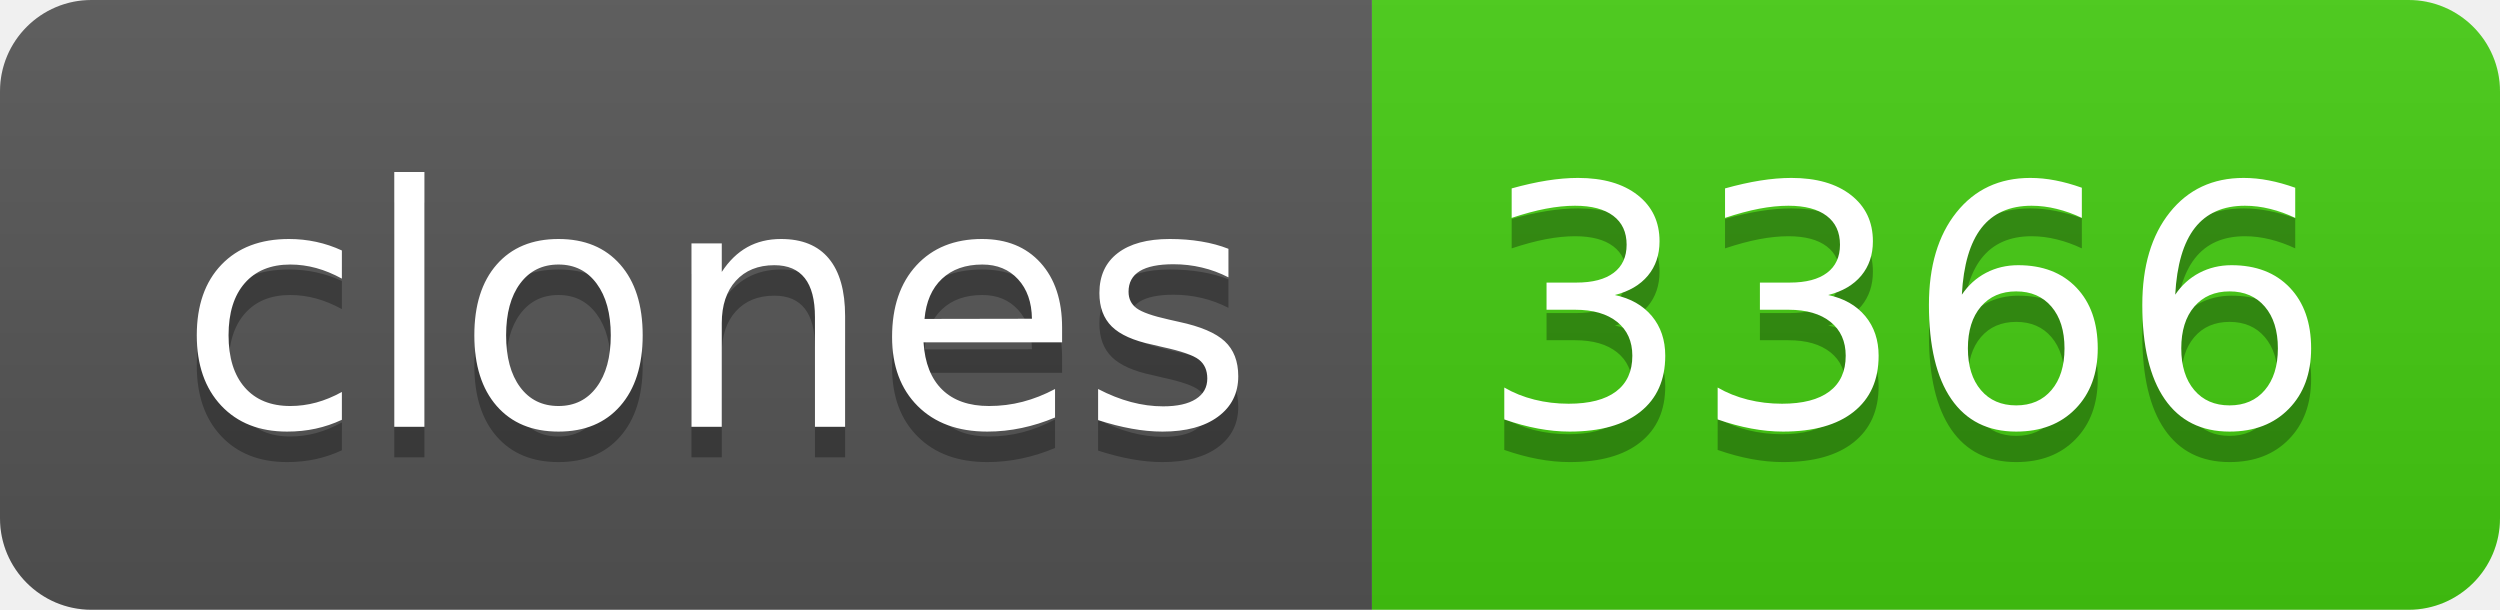
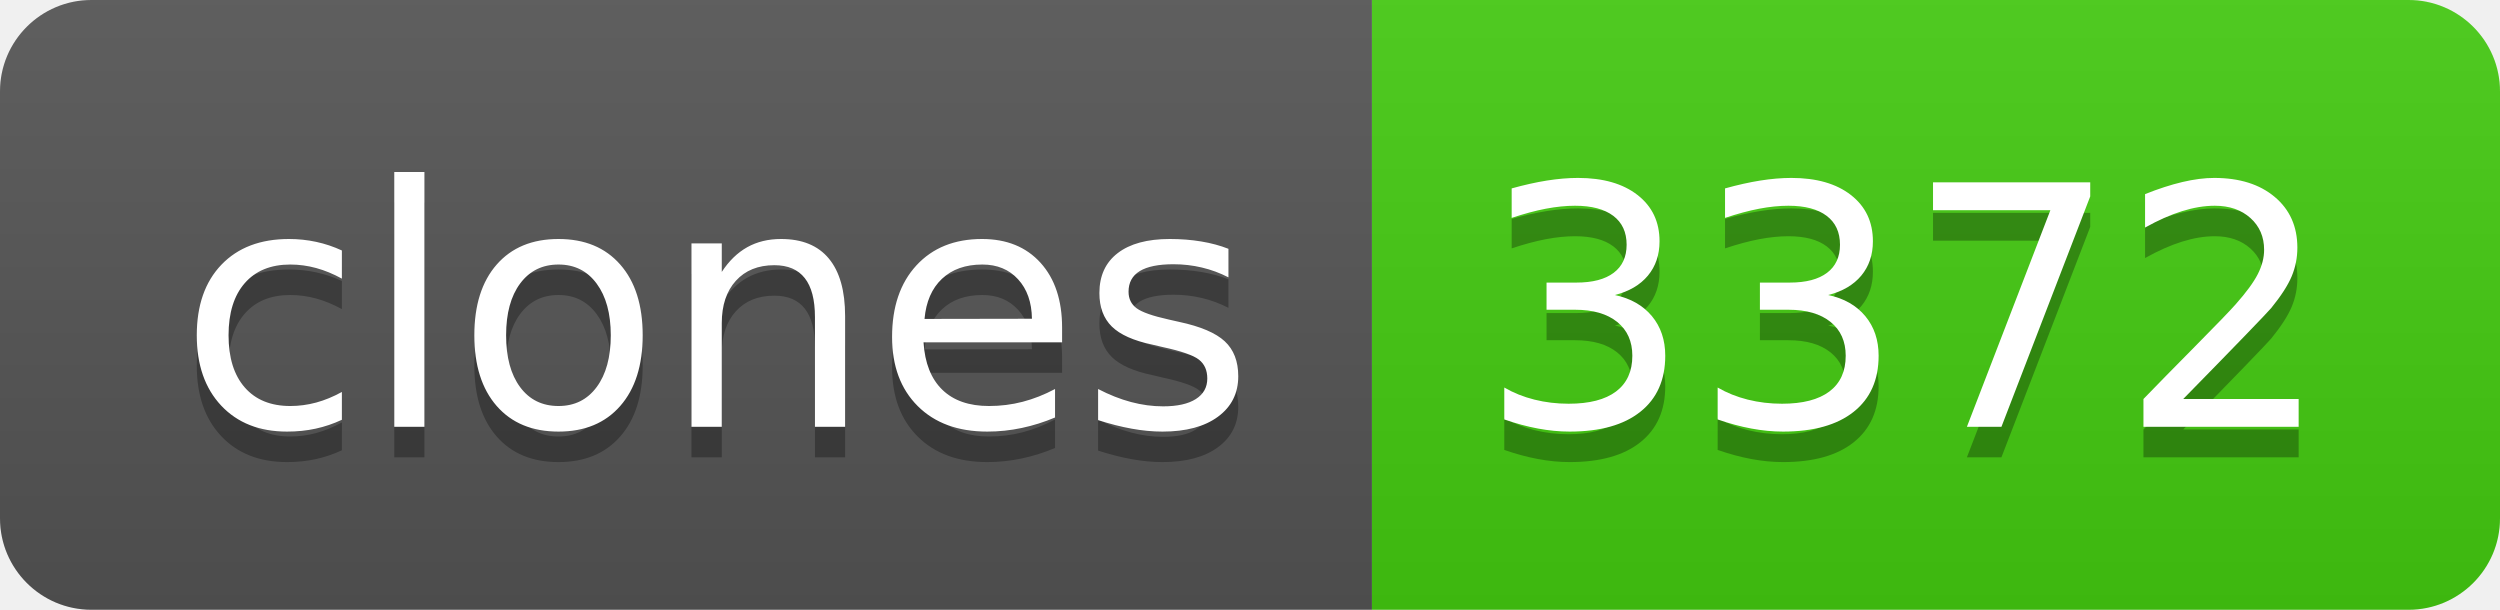
- <svg xmlns="http://www.w3.org/2000/svg" width="82" height="20" role="img" aria-label="clones: 3366">
+ <svg xmlns="http://www.w3.org/2000/svg" width="82" height="20" role="img" aria-label="clones: 3372">
  <linearGradient id="s" x2="0" y2="100%">
    <stop offset="0" stop-color="#bbb" stop-opacity=".1" />
    <stop offset="1" stop-opacity=".1" />
  </linearGradient>
  <clipPath id="r">
    <rect width="82" height="20" rx="3" fill="#fff" />
  </clipPath>
  <g clip-path="url(#r)">
    <rect width="45" height="20" fill="#555" />
    <rect x="45" width="37" height="20" fill="#4c1" />
    <rect width="82" height="20" fill="url(#s)" />
  </g>
  <g fill="#fff" text-anchor="middle" font-family="Verdana,Geneva,DejaVu Sans,sans-serif" text-rendering="geometricPrecision" font-size="110">
    <text aria-hidden="true" x="235" y="150" fill="#010101" fill-opacity=".3" transform="scale(.1)" textLength="350">clones</text>
    <text x="235" y="140" transform="scale(.1)" fill="#fff" textLength="350">clones</text>
-     <text aria-hidden="true" x="625" y="150" fill="#010101" fill-opacity=".3" transform="scale(.1)" textLength="270">3366</text>
-     <text x="625" y="140" transform="scale(.1)" fill="#fff" textLength="270">3366</text>
+     <text aria-hidden="true" x="625" y="150" fill="#010101" fill-opacity=".3" transform="scale(.1)" textLength="270">3372</text>
+     <text x="625" y="140" transform="scale(.1)" fill="#fff" textLength="270">3372</text>
  </g>
</svg>
